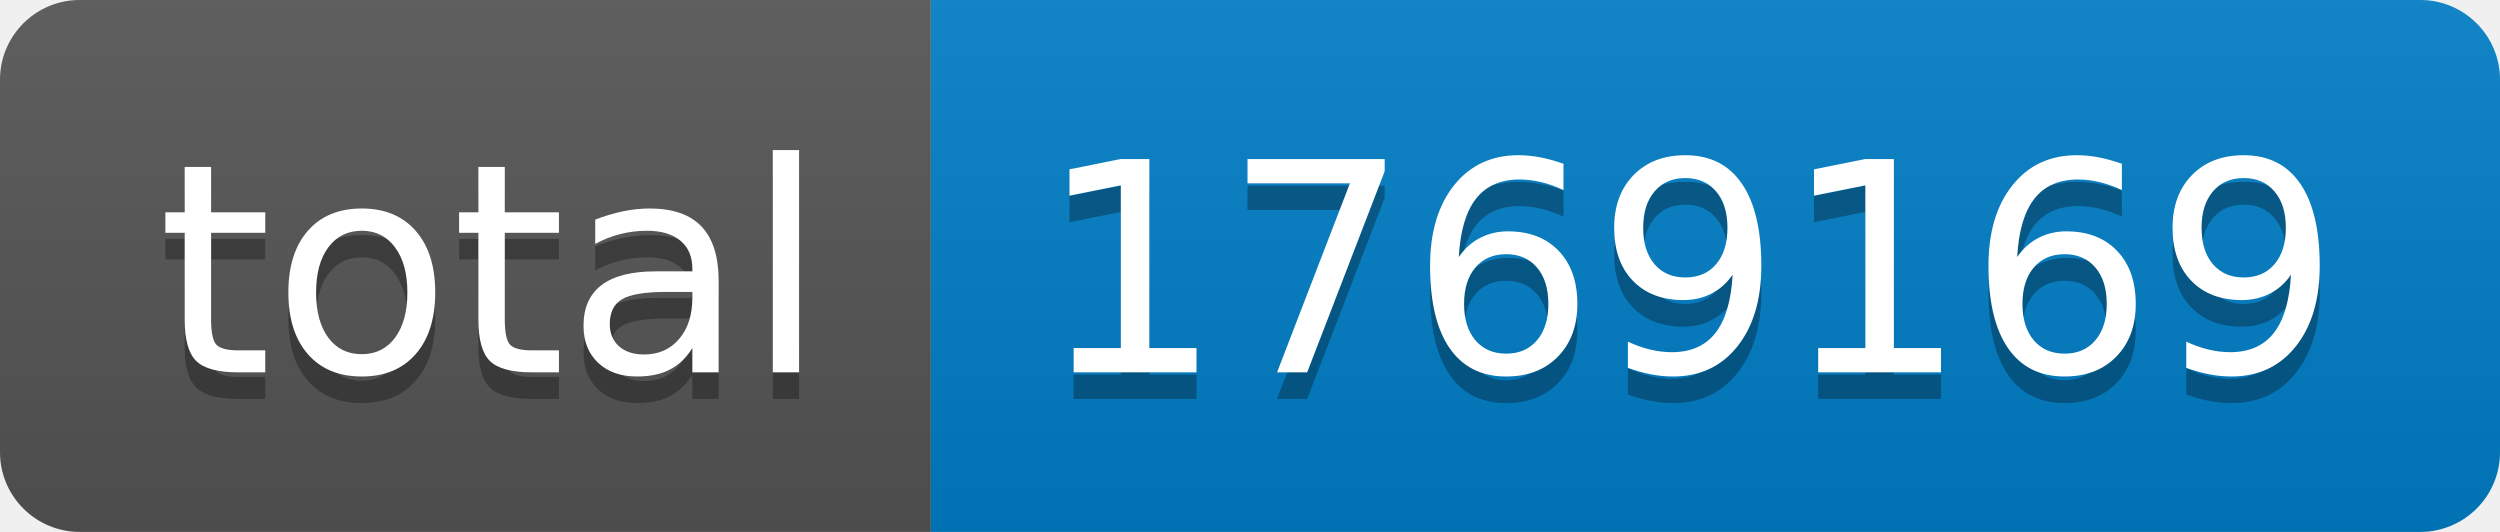
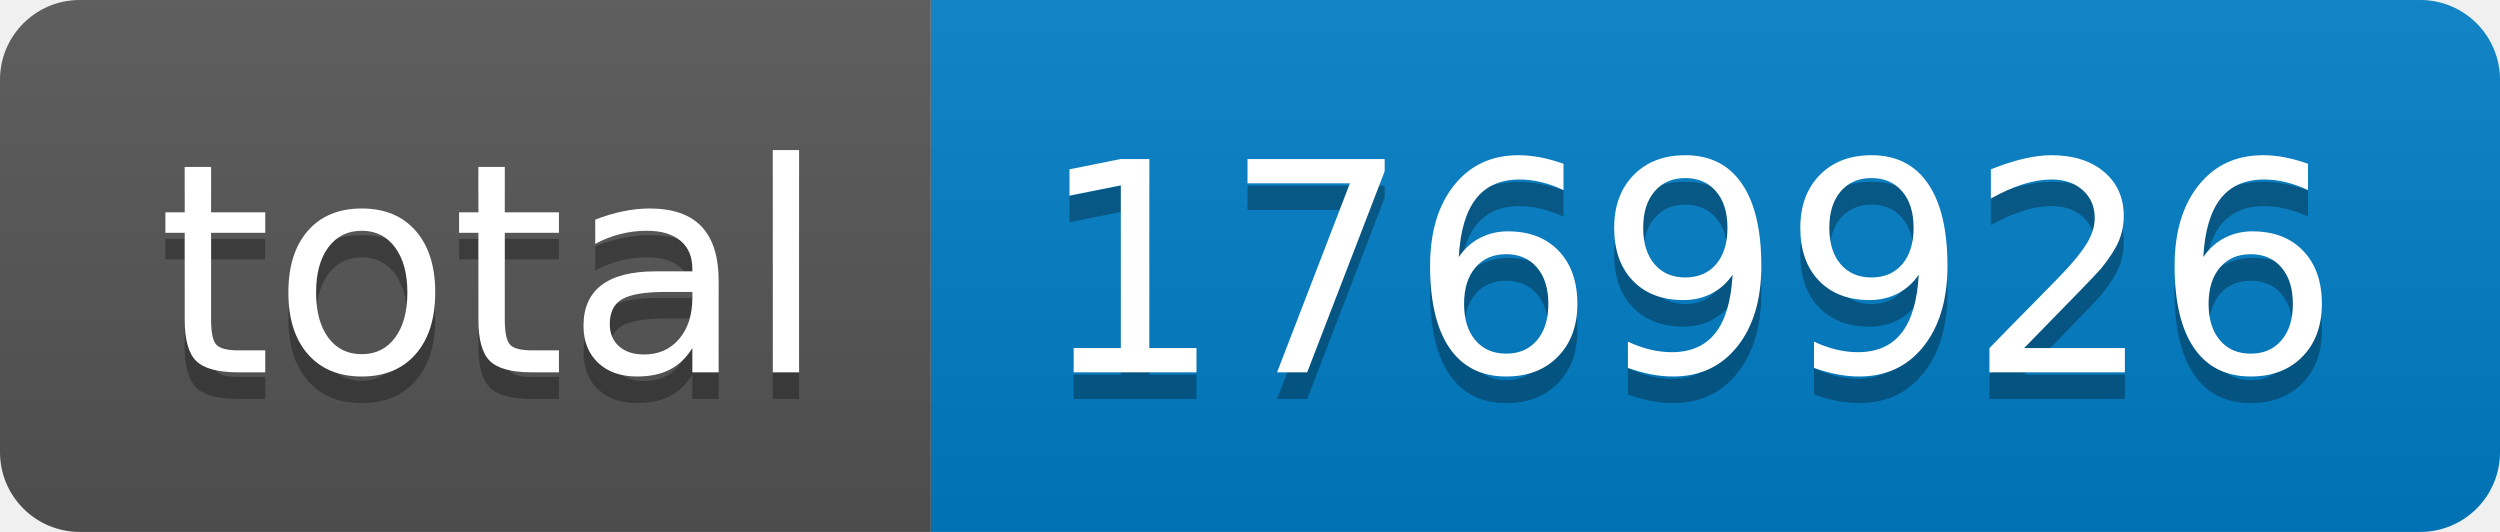
- <svg xmlns="http://www.w3.org/2000/svg" width="94" height="20" role="img" aria-label="total: 1769169">
+ <svg xmlns="http://www.w3.org/2000/svg" width="94" height="20" role="img" aria-label="total: 1769926">
  <linearGradient id="s" x2="0" y2="100%">
    <stop offset="0" stop-color="#bbb" stop-opacity=".1" />
    <stop offset="1" stop-opacity=".1" />
  </linearGradient>
  <clipPath id="r">
    <rect width="94" height="20" rx="3" fill="#fff" />
  </clipPath>
  <g clip-path="url(#r)">
    <rect width="35" height="20" fill="#555" />
    <rect x="35" width="59" height="20" fill="#007ec6" />
    <rect width="94" height="20" fill="url(#s)" />
  </g>
  <g fill="#fff" text-anchor="middle" font-family="Verdana,Geneva,DejaVu Sans,sans-serif" text-rendering="geometricPrecision" font-size="110">
    <text aria-hidden="true" x="185" y="150" fill="#010101" fill-opacity=".3" transform="scale(.1)" textLength="250">total</text>
    <text x="185" y="140" transform="scale(.1)" fill="#fff" textLength="250">total</text>
-     <text aria-hidden="true" x="635" y="150" fill="#010101" fill-opacity=".3" transform="scale(.1)" textLength="490">1769169</text>
-     <text x="635" y="140" transform="scale(.1)" fill="#fff" textLength="490">1769169</text>
+     <text aria-hidden="true" x="635" y="150" fill="#010101" fill-opacity=".3" transform="scale(.1)" textLength="490">1769926</text>
+     <text x="635" y="140" transform="scale(.1)" fill="#fff" textLength="490">1769926</text>
  </g>
</svg>
